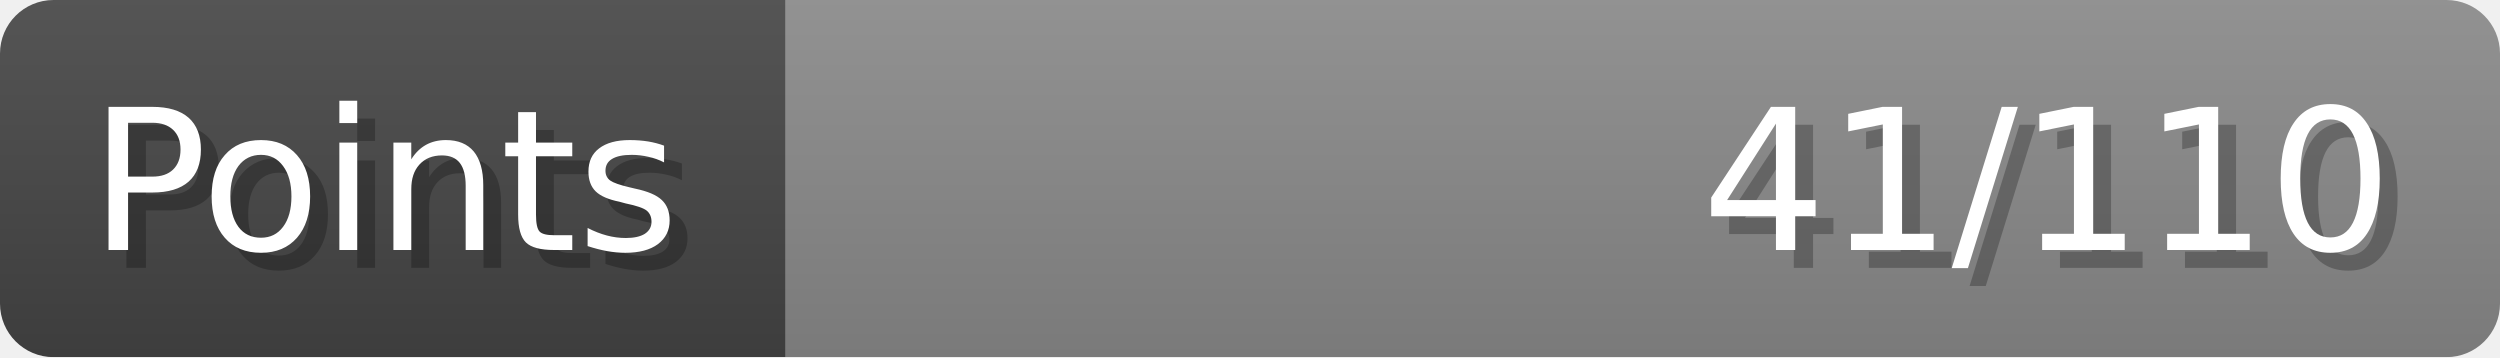
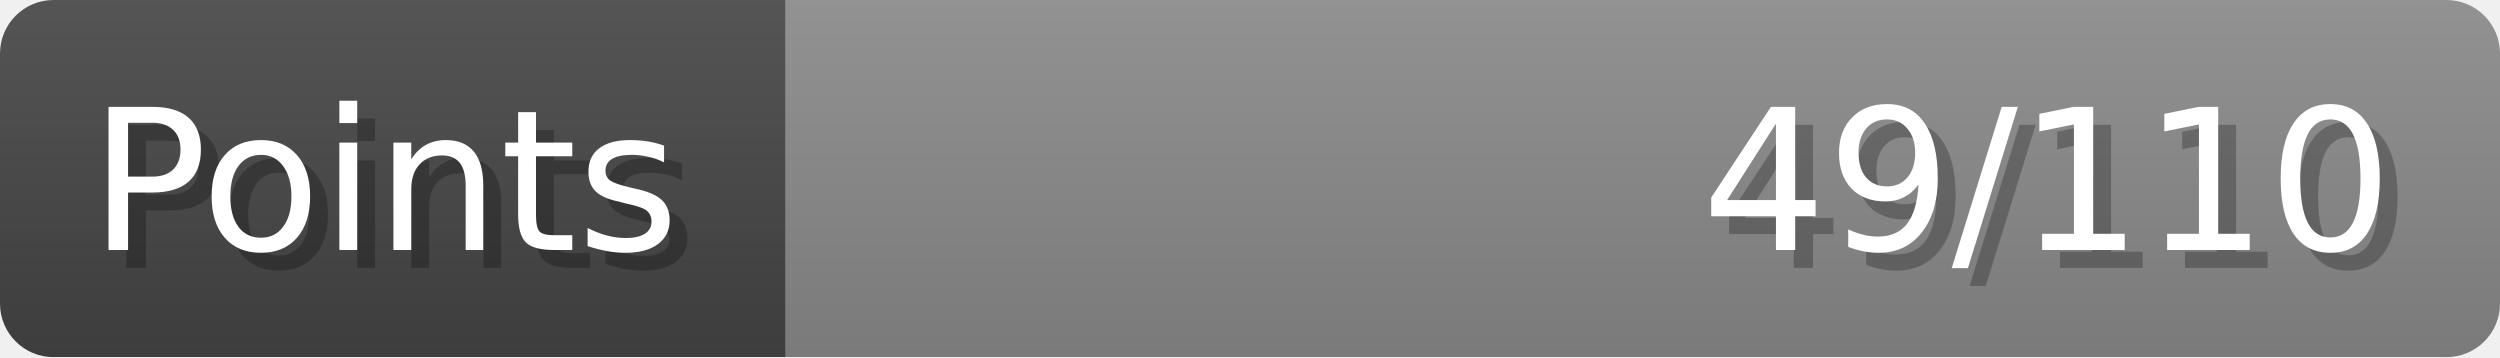
- <svg xmlns="http://www.w3.org/2000/svg" width="140px" height="20px" role="img" aria-label="Points: 41/110">
+ <svg xmlns="http://www.w3.org/2000/svg" width="140px" height="20px" role="img" aria-label="Points: 49/110">
  <linearGradient id="a" x2="0" y2="100%">
    <stop offset="0" stop-opacity=".1" stop-color="#EEE" />
    <stop offset="1" stop-opacity=".1" />
  </linearGradient>
  <mask id="m">
    <rect width="100%" height="100%" rx="3" fill="#FFF" />
  </mask>
  <g mask="url(#m)">
    <rect x="0" y="0" width="44" height="20" fill="#444" />
    <svg x="44" y="0" width="96" height="20">
      <rect width="100%" height="100%" fill="#888888" />
      <rect width="0%" height="100%" fill="#33CC11" transform="">
-         <animate attributeName="width" begin="0.5s" dur="600ms" from="0%" to="37%" repeatCount="1" fill="freeze" calcMode="spline" keyTimes="0; 1" keySplines="0.3, 0.61, 0.355, 1" />
+         <animate attributeName="width" begin="0.5s" dur="600ms" from="0%" to="44%" repeatCount="1" fill="freeze" calcMode="spline" keyTimes="0; 1" keySplines="0.3, 0.61, 0.355, 1" />
      </rect>
    </svg>
    <rect width="140" height="20" fill="url(#a)" />
  </g>
  <g aria-hidden="true" font-size="11" font-family="Verdana, DejaVu Sans, sans-serif" fill="#FFFFFF">
    <text x="6" y="15" fill="#000" opacity="0.25">Points</text>
    <text x="5" y="14">Points</text>
-     <text x="135" y="15" fill="#000" opacity="0.25" text-anchor="end">41/110</text>
-     <text x="134" y="14" text-anchor="end">41/110</text>
+     <text x="135" y="15" fill="#000" opacity="0.25" text-anchor="end">49/110</text>
+     <text x="134" y="14" text-anchor="end">49/110</text>
  </g>
</svg>
